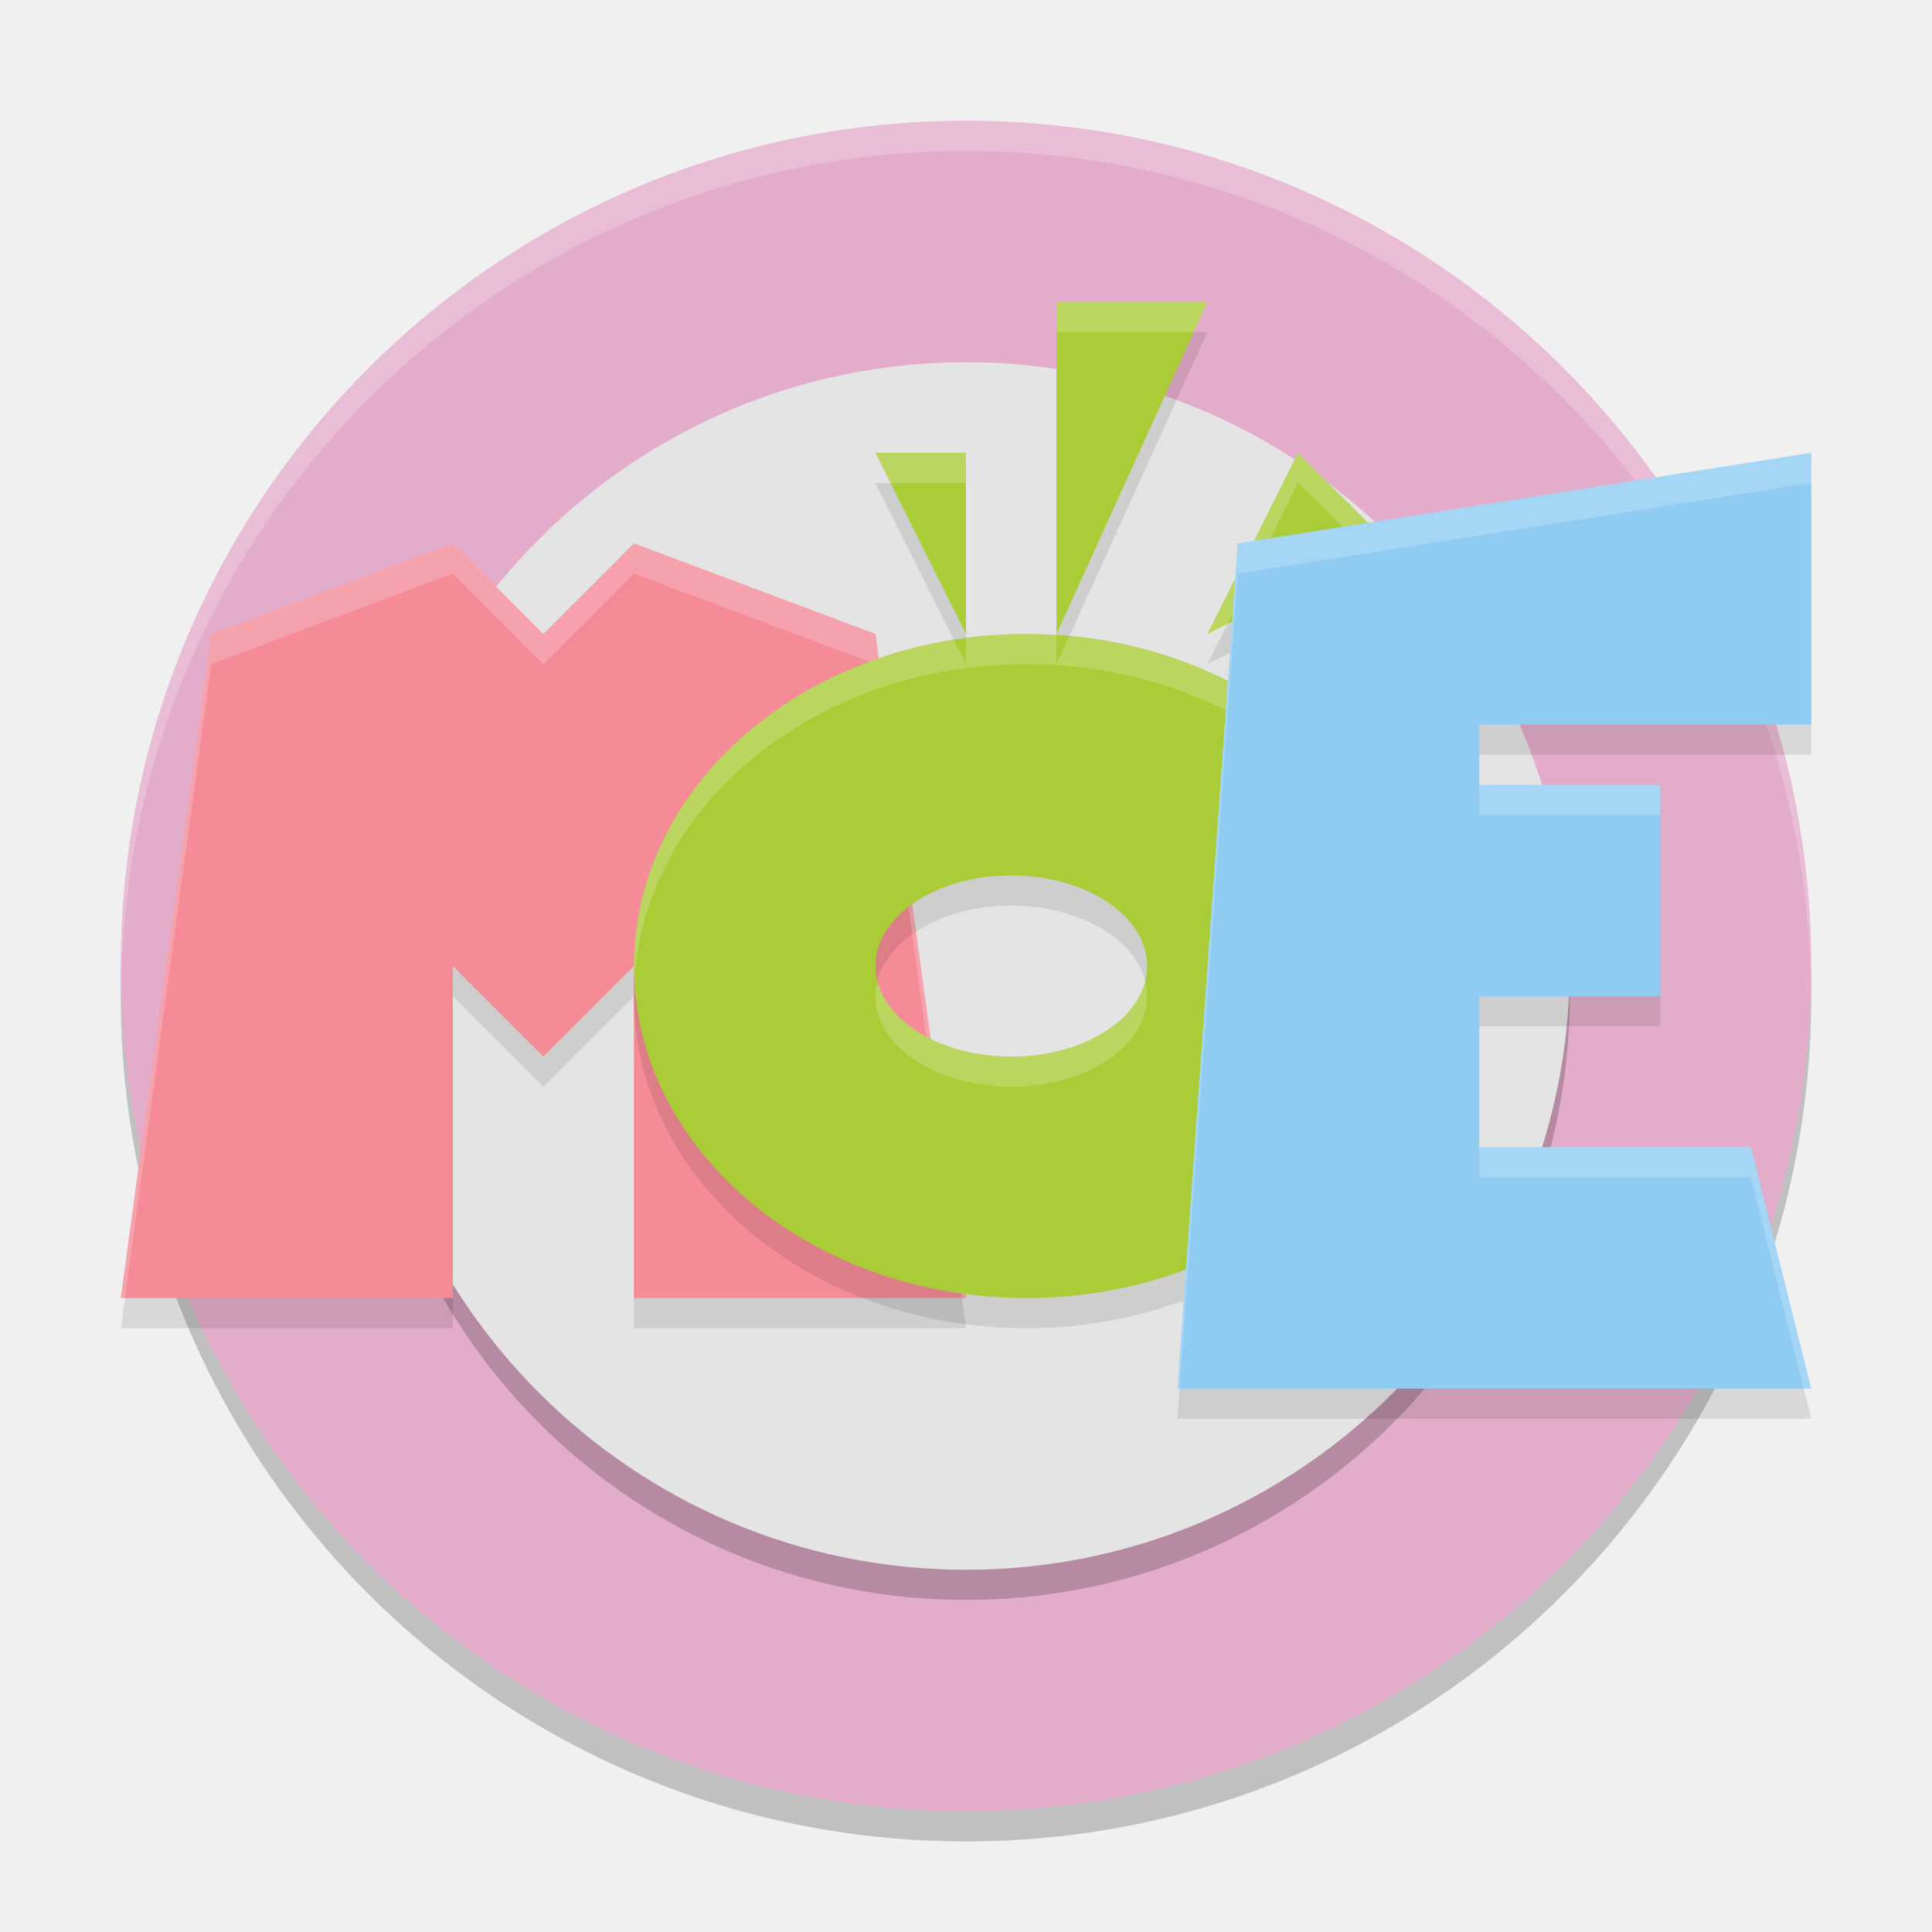
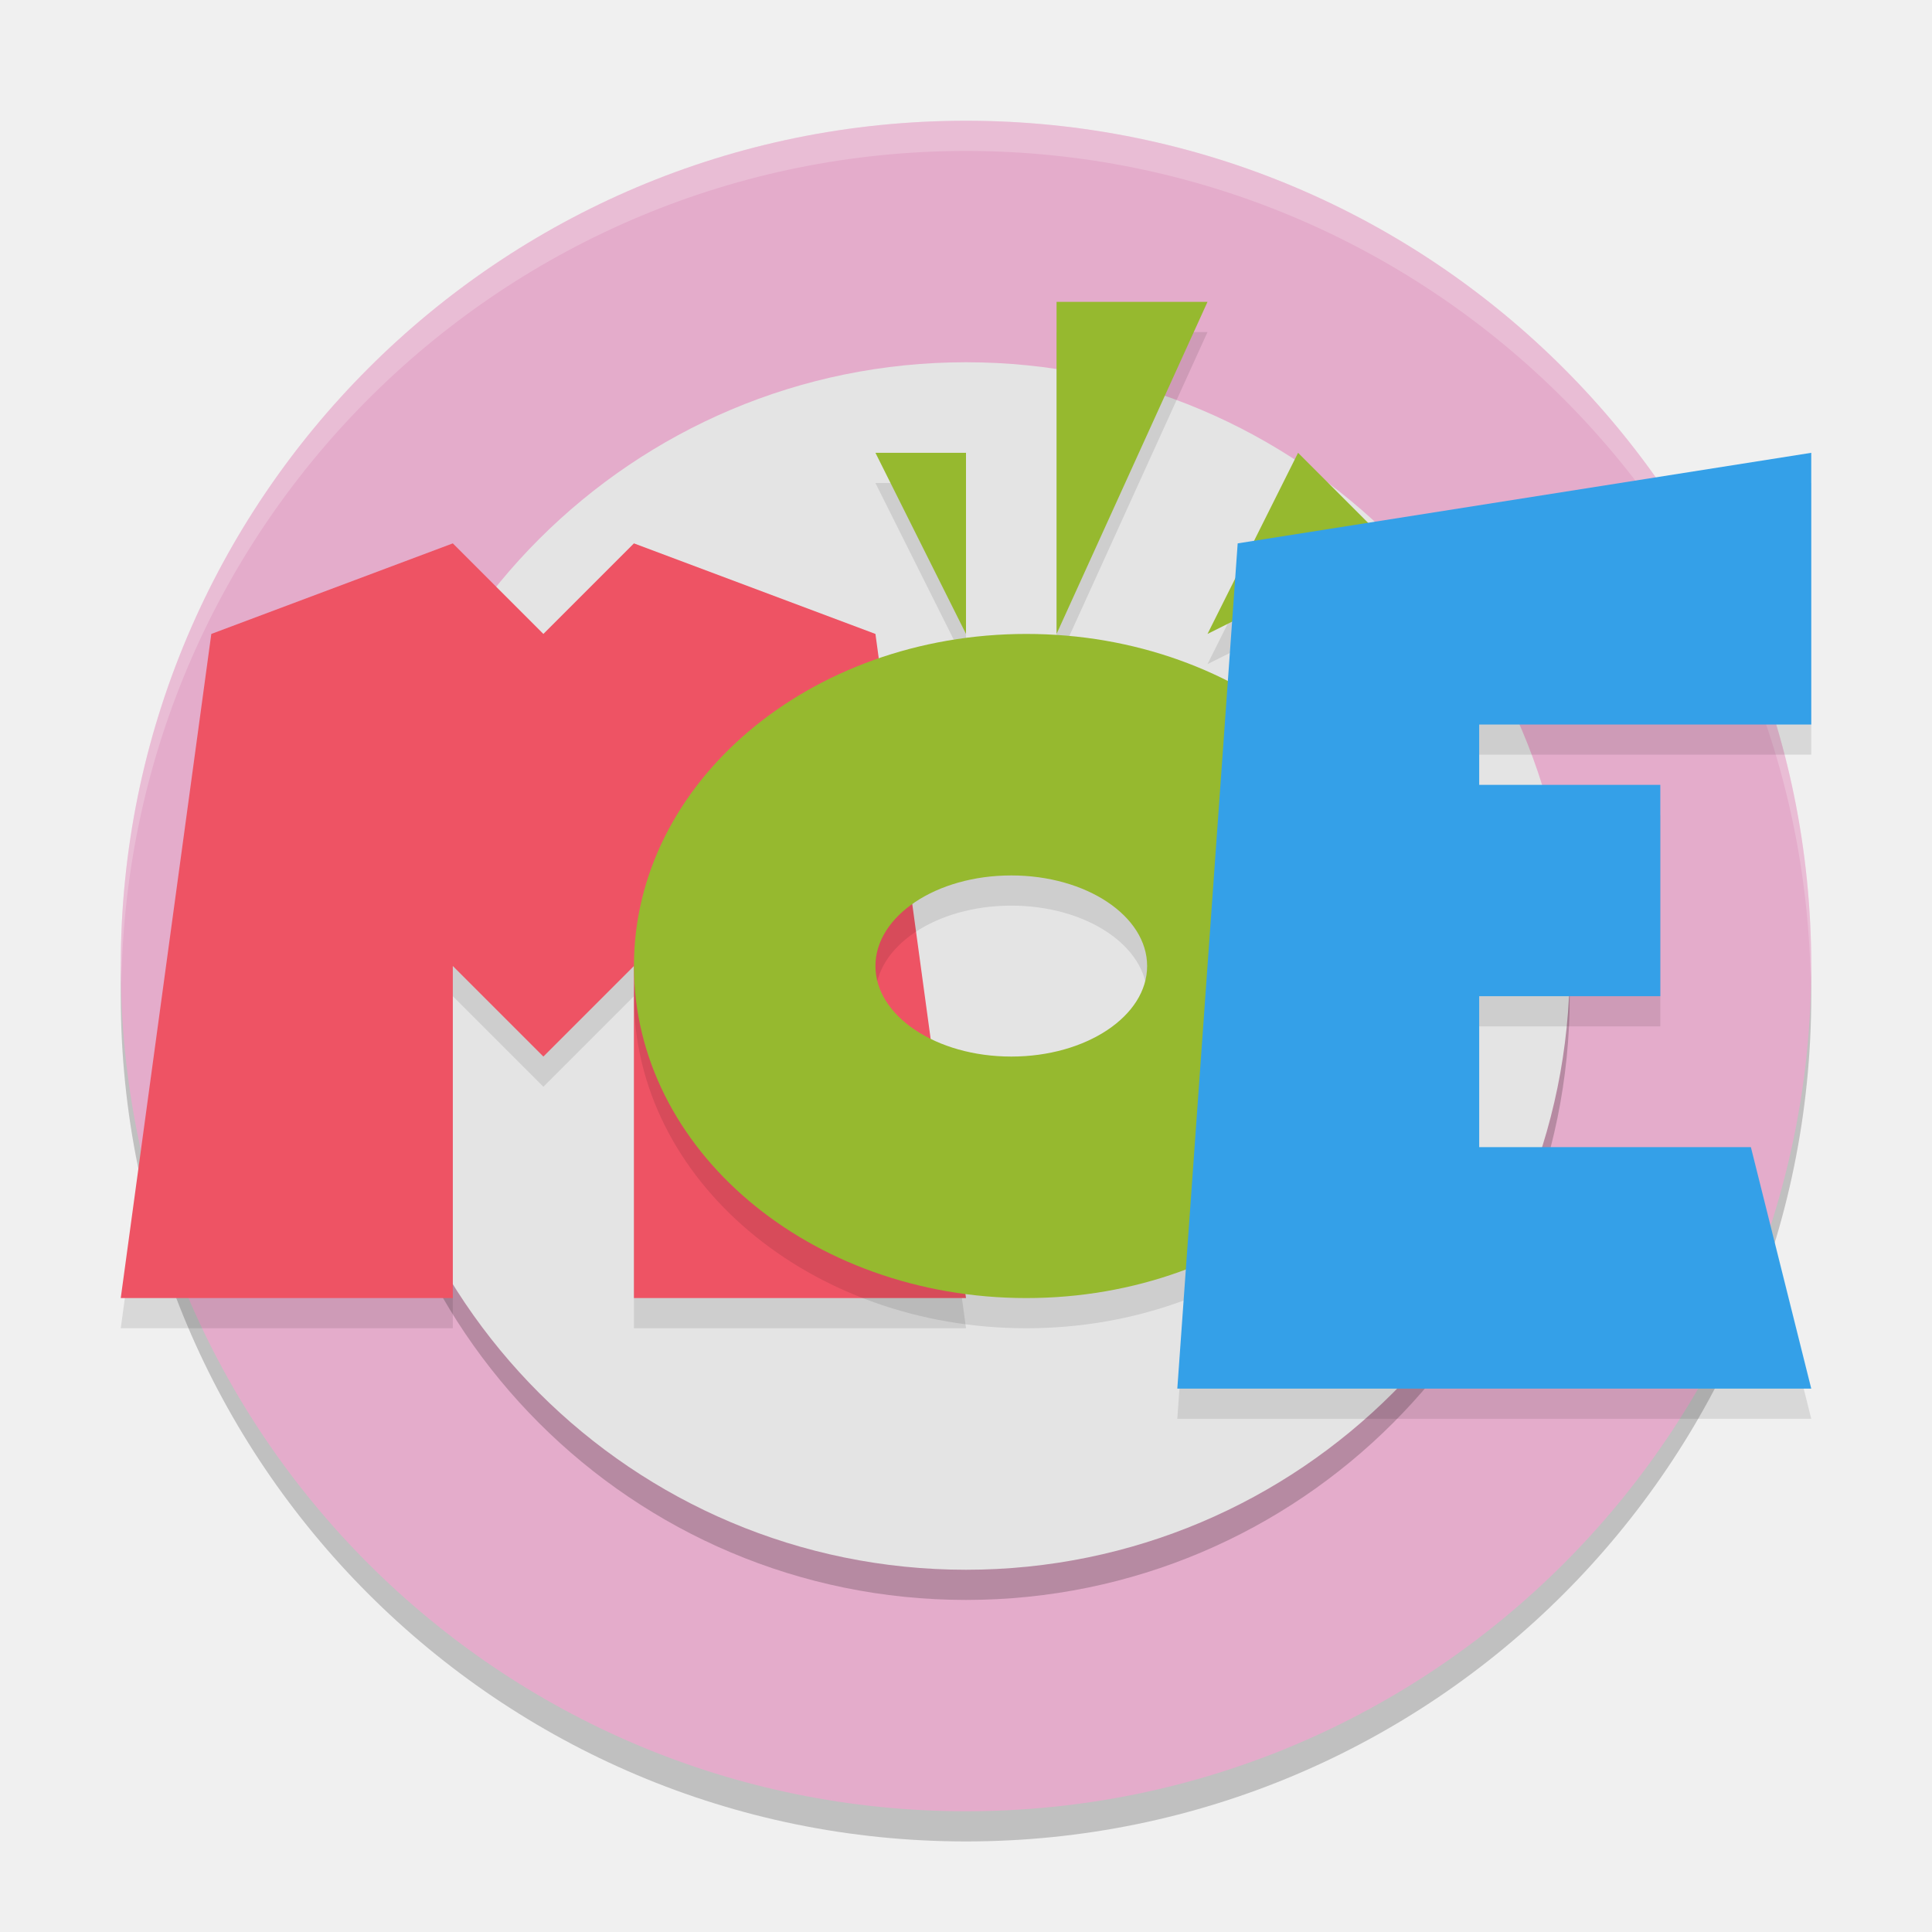
<svg xmlns="http://www.w3.org/2000/svg" width="64" height="64" version="1.1">
-   <g>
-     <circle cx="32" cy="33" r="28" style="opacity:.2" />
-     <circle cx="32" cy="32" r="28" style="fill:#e4accb" />
-     <path d="M 32 4 A 28 28 0 0 0 4 32 A 28 28 0 0 0 4.021 32.586 A 28 28 0 0 1 32 5 A 28 28 0 0 1 59.979 32.414 A 28 28 0 0 0 60 32 A 28 28 0 0 0 32 4 z" style="fill:#ffffff;opacity:.2" />
-     <circle cx="32" cy="33" r="20" style="opacity:.2" />
-     <circle cx="32" cy="32" r="20" style="fill:#e4e4e4" />
-   </g>
-   <path d="m4 44h11v-11l3 3 3-3v11h11l-3-22-8-3-3 3-3-3-8 3z" style="opacity:.1" />
-   <path d="m4 43h11v-11l3 3 3-3v11h11l-3-22-8-3-3 3-3-3-8 3z" style="fill:#f48b97" />
-   <path d="m35 11v11l5-11zm-6 5 3 6v-6zm14 0-3 6 6-3zm-9 6a13 11 0 0 0-13 11 13 11 0 0 0 13 11 13 11 0 0 0 13-11 13 11 0 0 0-13-11zm-0.5 8a4.5 3 0 0 1 4.5 3 4.5 3 0 0 1-4.5 3 4.5 3 0 0 1-4.5-3 4.5 3 0 0 1 4.5-3z" style="opacity:.1" />
-   <path d="m15 18-8 3-3 22h0.137l2.863-21 8-3 3 3 3-3 8 3 2.863 21h0.137l-3-22-8-3-3 3-3-3z" style="fill:#ffffff;opacity:.2" />
-   <path d="m35 10v11l5-11h-5zm-6 5 3 6v-6h-3zm14 0-3 6 6-3-3-3zm-9 6a13 11 0 0 0-13 11 13 11 0 0 0 13 11 13 11 0 0 0 13-11 13 11 0 0 0-13-11zm-0.5 8a4.5 3 0 0 1 4.5 3 4.5 3 0 0 1-4.5 3 4.5 3 0 0 1-4.5-3 4.5 3 0 0 1 4.5-3z" style="fill:#a9cc37" />
-   <path d="m39 47 2-28 19-3v9h-11v2h6v7h-6v5h9l2 8z" style="opacity:.1" />
-   <path d="m35 10v1h4.545l0.455-1h-5zm-6 5 0.5 1h2.5v-1h-3zm14 0-3 6 0.666-0.334 2.334-4.666 2.334 2.334 0.666-0.334-3-3zm-9 6a13 11 0 0 0-2 0.145v0.855l-0.402-0.805a13 11 0 0 0-10.598 10.805 13 11 0 0 0 0.025 0.422 13 11 0 0 1 12.975-10.422 13 11 0 0 1 12.975 10.578 13 11 0 0 0 0.025-0.578 13 11 0 0 0-11.582-10.922l-0.418 0.922v-0.965a13 11 0 0 0-1-0.035zm3.934 11.49a4.5 3 0 0 1-4.434 2.51 4.5 3 0 0 1-4.434-2.49 4.5 3 0 0 0-0.066 0.49 4.5 3 0 0 0 4.5 3 4.5 3 0 0 0 4.5-3 4.5 3 0 0 0-0.066-0.51z" style="fill:#ffffff;opacity:.2" />
-   <path d="m39 46 2-28 19-3v9h-11v2h6v7h-6v5h9l2 8z" style="fill:#90ccf2" />
-   <path d="m60 15-19 3-2 28h0.072l1.928-27 19-3v-1zm-11 11v1h6v-1h-6zm0 12v1h9l1.75 7h0.25l-2-8h-9z" style="fill:#ffffff;opacity:.2" />
+   <circle style="opacity:0.2" cx="32" cy="33" r="28" />
+   <circle style="fill:#e4accb" cx="32" cy="32" r="28" />
+   <path style="opacity:0.2;fill:#ffffff" d="M 32,4 A 28,28 0 0 0 4,32 28,28 0 0 0 4.021,32.586 28,28 0 0 1 32,5 28,28 0 0 1 59.979,32.414 28,28 0 0 0 60,32 28,28 0 0 0 32,4 Z" />
+   <circle style="opacity:0.2" cx="32" cy="33" r="20" />
+   <circle style="fill:#e4e4e4" cx="32" cy="32" r="20" />
+   <path style="opacity:.1" d="m4 44h11v-11l3 3 3-3v11h11l-3-22-8-3-3 3-3-3-8 3z" />
+   <path style="fill:#ee5364" d="m4 43h11v-11l3 3 3-3v11h11l-3-22-8-3-3 3-3-3-8 3z" />
+   <path style="opacity:.1" d="m35 11v11l5-11zm-6 5 3 6v-6zm14 0-3 6 6-3zm-9 6a13 11 0 0 0-13 11 13 11 0 0 0 13 11 13 11 0 0 0 13-11 13 11 0 0 0-13-11zm-0.5 8a4.5 3 0 0 1 4.5 3 4.5 3 0 0 1-4.5 3 4.5 3 0 0 1-4.5-3 4.5 3 0 0 1 4.5-3z" />
+   <path style="fill:#96b92f" d="m35 10v11l5-11h-5zm-6 5 3 6v-6h-3zm14 0-3 6 6-3-3-3zm-9 6a13 11 0 0 0-13 11 13 11 0 0 0 13 11 13 11 0 0 0 13-11 13 11 0 0 0-13-11zm-0.5 8a4.5 3 0 0 1 4.5 3 4.5 3 0 0 1-4.5 3 4.5 3 0 0 1-4.5-3 4.5 3 0 0 1 4.5-3z" />
+   <path style="opacity:.1" d="m39 47 2-28 19-3v9h-11v2h6v7h-6v5h9l2 8z" />
+   <path style="fill:#34a0e8" d="m39 46 2-28 19-3v9h-11v2h6v7h-6v5h9l2 8z" />
</svg>
